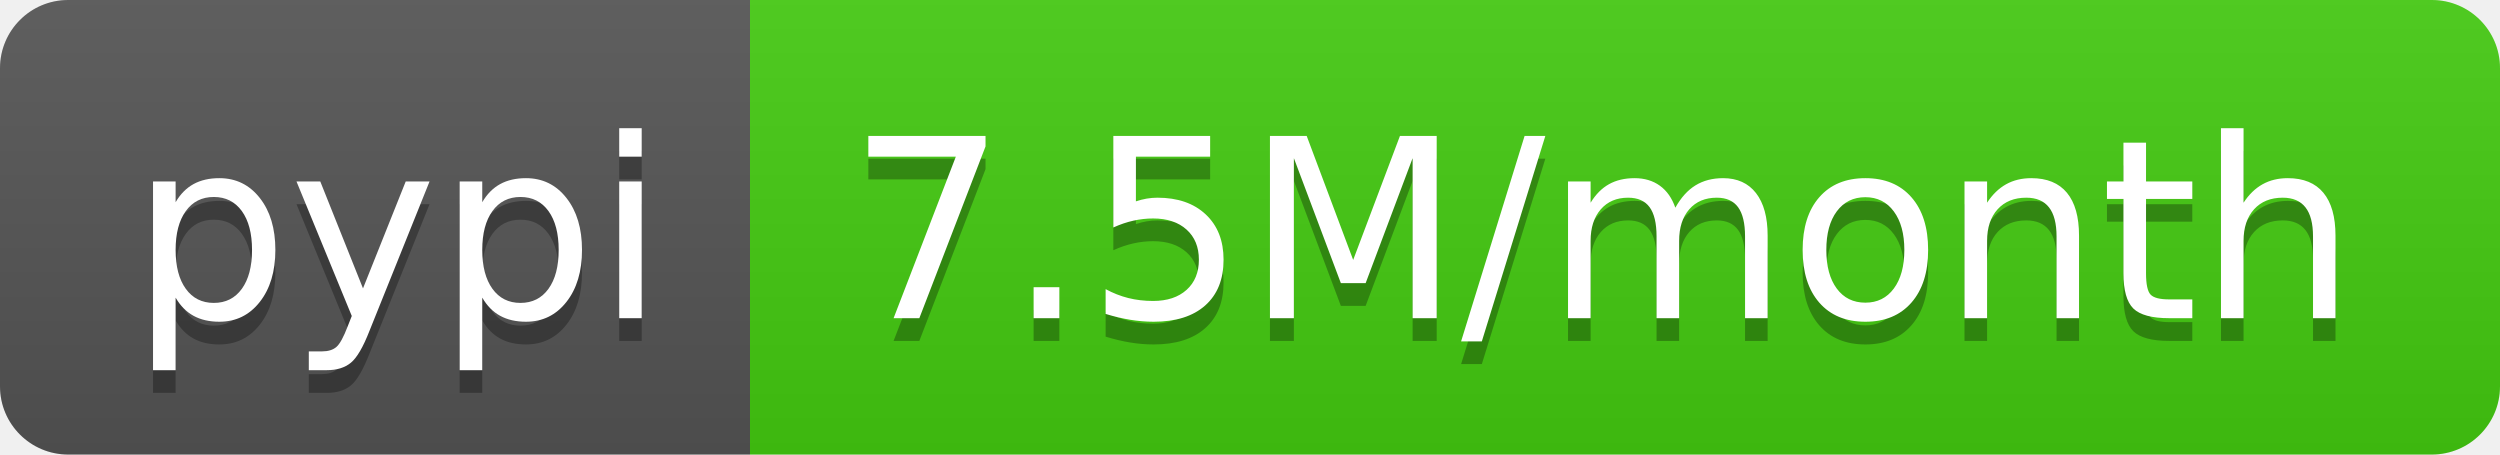
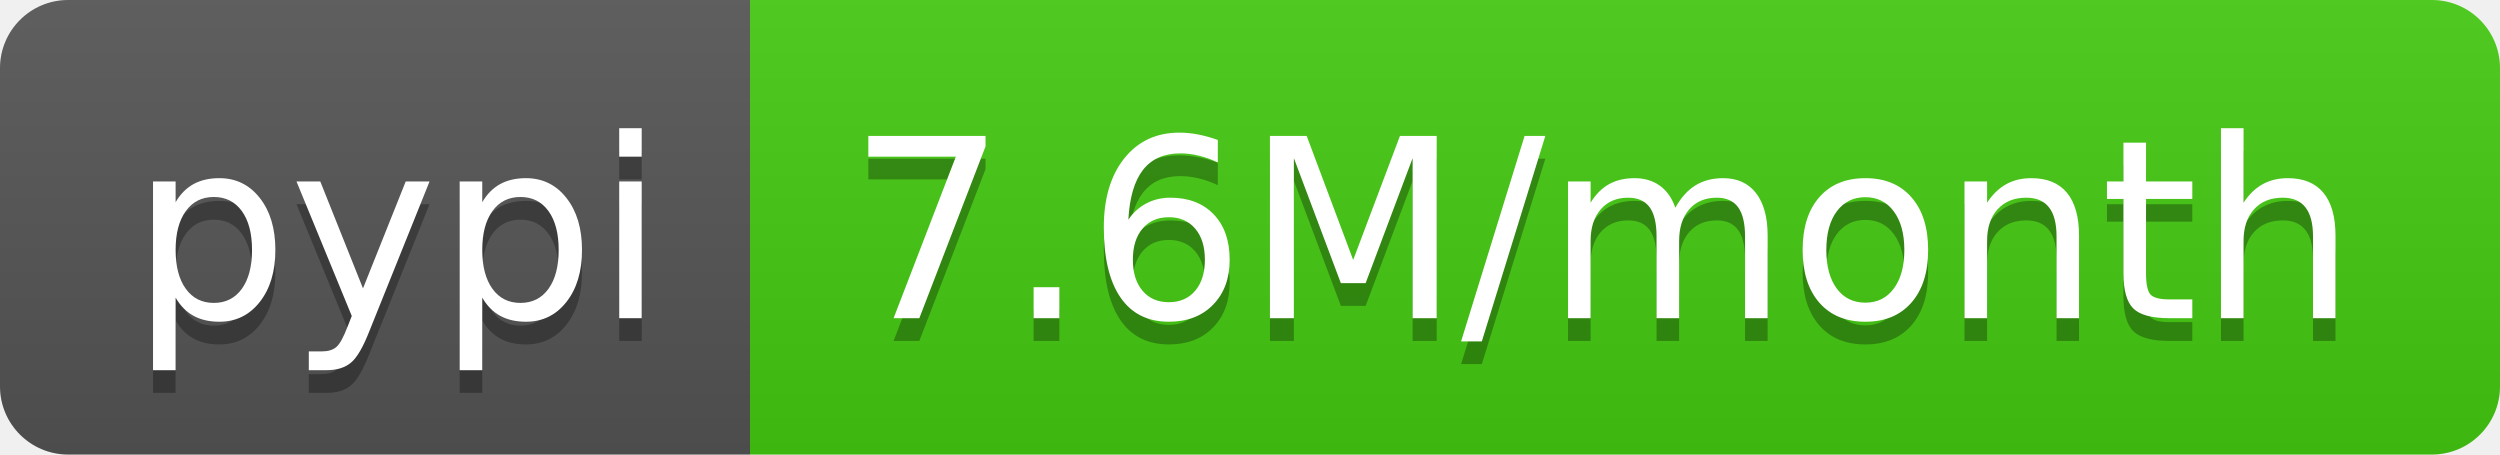
- <svg xmlns="http://www.w3.org/2000/svg" width="110" height="20" role="img" aria-label="pypi: 7.5M/month">
+ <svg xmlns="http://www.w3.org/2000/svg" width="110" height="20" role="img" aria-label="pypi: 7.6M/month">
  <linearGradient id="s" x2="0" y2="100%">
    <stop offset="0" stop-color="#bbb" stop-opacity=".1" />
    <stop offset="1" stop-opacity=".1" />
  </linearGradient>
  <clipPath id="r">
    <rect width="110" height="20" rx="3" fill="#fff" />
  </clipPath>
  <g clip-path="url(#r)">
    <rect width="33" height="20" fill="#555" />
    <rect x="33" width="77" height="20" fill="#4c1" />
    <rect width="110" height="20" fill="url(#s)" />
  </g>
  <g fill="#fff" text-anchor="middle" font-family="Verdana,Geneva,DejaVu Sans,sans-serif" text-rendering="geometricPrecision" font-size="110">
    <text aria-hidden="true" x="175" y="150" fill="#010101" fill-opacity=".3" transform="scale(.1)" textLength="230">pypi</text>
    <text x="175" y="140" transform="scale(.1)" fill="#fff" textLength="230">pypi</text>
-     <text aria-hidden="true" x="705" y="150" fill="#010101" fill-opacity=".3" transform="scale(.1)" textLength="670">7.5M/month</text>
-     <text x="705" y="140" transform="scale(.1)" fill="#fff" textLength="670">7.5M/month</text>
+     <text aria-hidden="true" x="705" y="150" fill="#010101" fill-opacity=".3" transform="scale(.1)" textLength="670">7.6M/month</text>
+     <text x="705" y="140" transform="scale(.1)" fill="#fff" textLength="670">7.6M/month</text>
  </g>
</svg>
